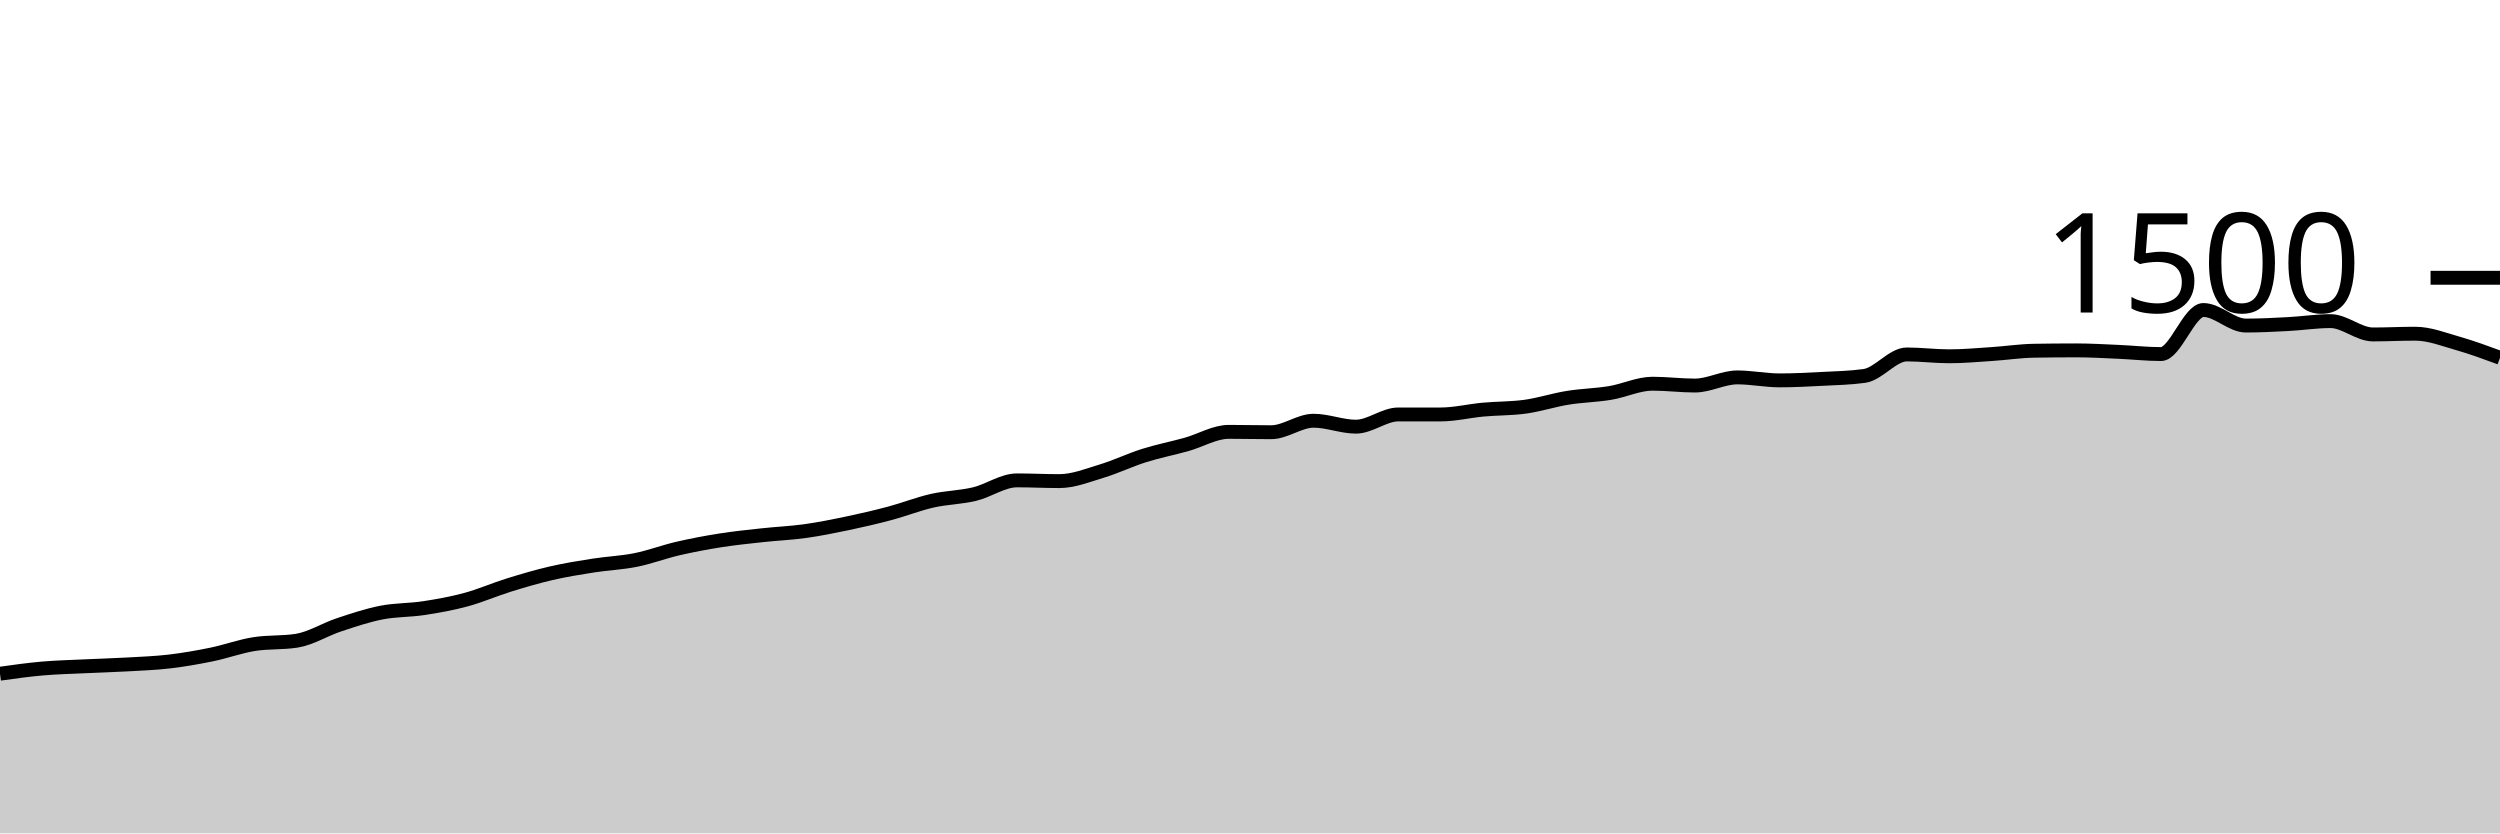
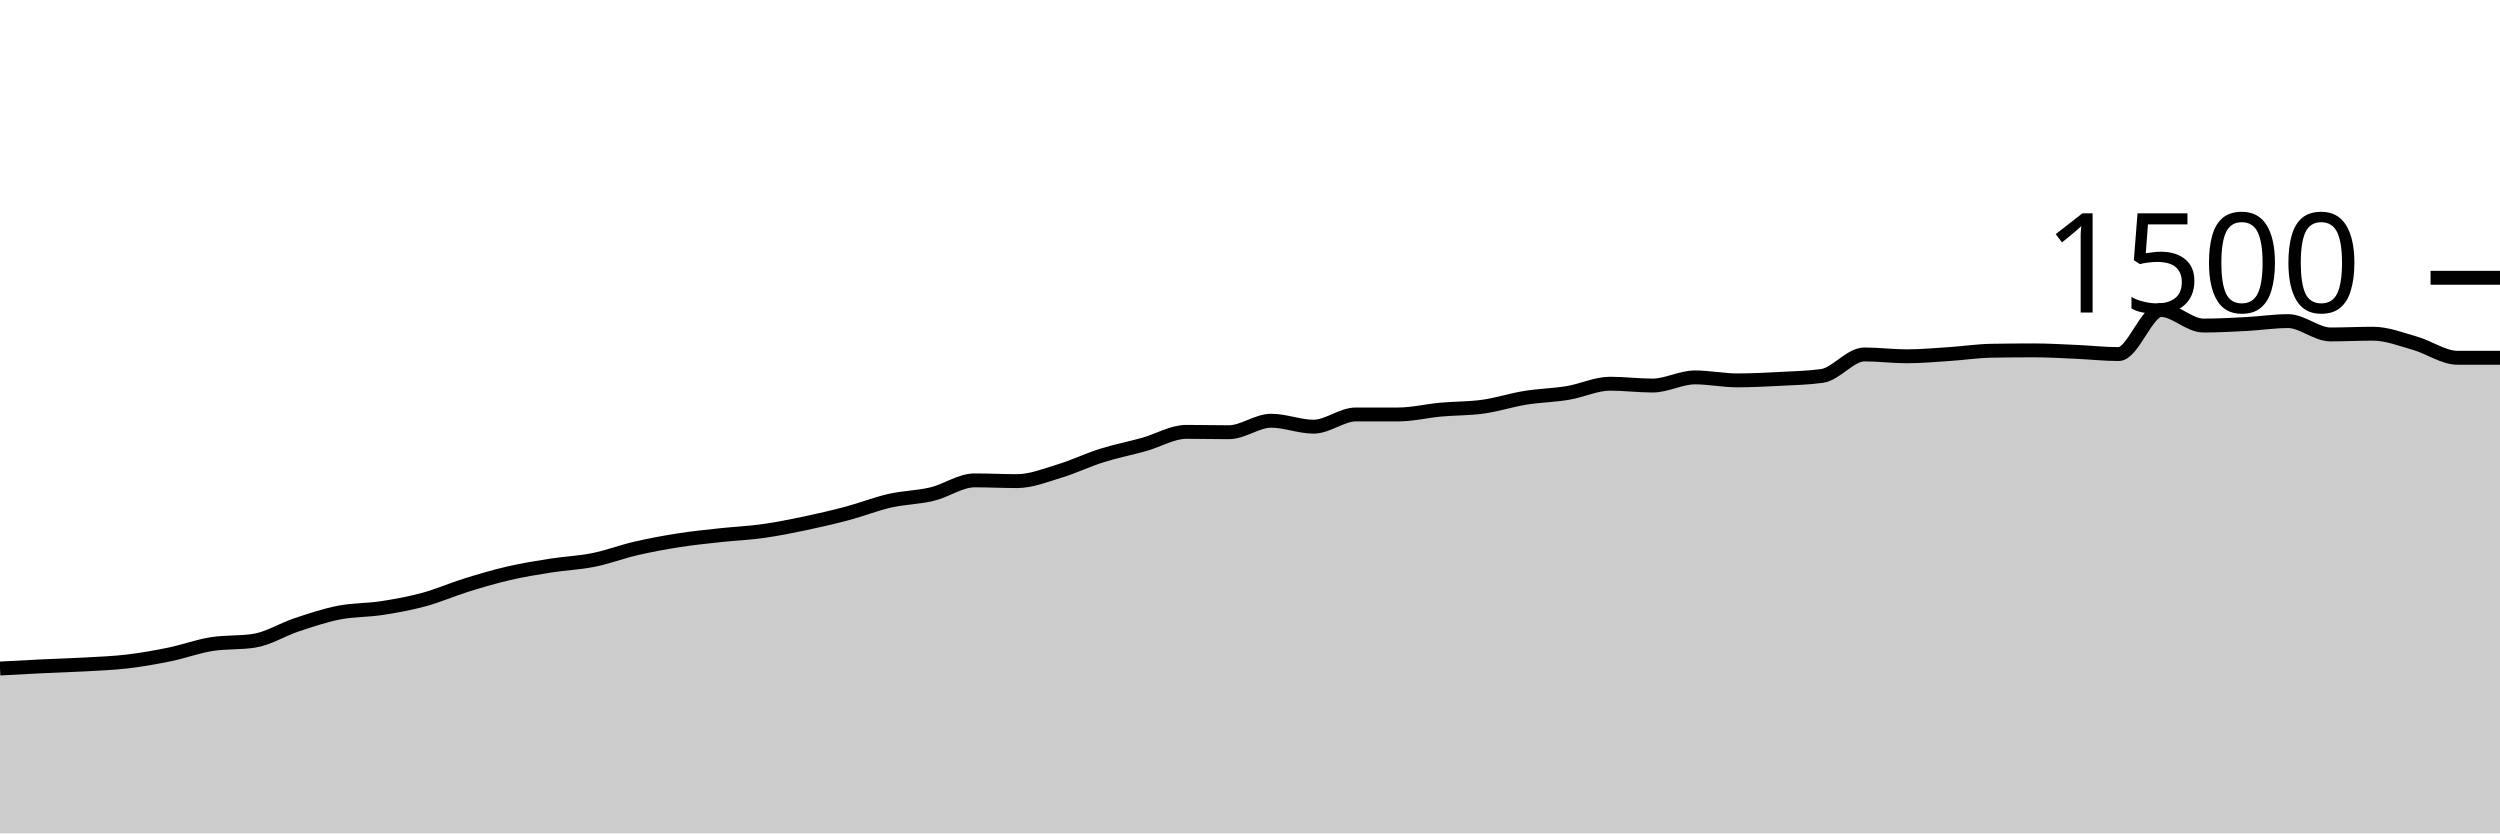
<svg xmlns="http://www.w3.org/2000/svg" viewBox="0 0 180 60">
  <g transform="translate(0,20)">
-     <path class="area" fill="rgba(0, 0, 0, 0.2)" d="M0,28.507C1.017,28.364,2.034,28.222,3.051,28.133C4.068,28.044,5.085,28.022,6.102,27.973C7.119,27.924,8.136,27.898,9.153,27.84C10.169,27.782,11.186,27.747,12.203,27.627C13.22,27.507,14.237,27.329,15.254,27.12C16.271,26.911,17.288,26.533,18.305,26.373C19.322,26.213,20.339,26.293,21.356,26.133C22.373,25.973,23.39,25.324,24.407,24.987C25.424,24.649,26.441,24.307,27.458,24.107C28.475,23.907,29.492,23.942,30.508,23.787C31.525,23.631,32.542,23.449,33.559,23.173C34.576,22.898,35.593,22.449,36.61,22.133C37.627,21.818,38.644,21.516,39.661,21.28C40.678,21.044,41.695,20.88,42.712,20.72C43.729,20.56,44.746,20.524,45.763,20.32C46.78,20.116,47.797,19.729,48.814,19.493C49.831,19.258,50.847,19.067,51.864,18.907C52.881,18.747,53.898,18.644,54.915,18.533C55.932,18.422,56.949,18.382,57.966,18.24C58.983,18.098,60,17.893,61.017,17.68C62.034,17.467,63.051,17.231,64.068,16.96C65.085,16.689,66.102,16.284,67.119,16.053C68.136,15.822,69.153,15.818,70.169,15.573C71.186,15.329,72.203,14.587,73.22,14.587C74.237,14.587,75.254,14.64,76.271,14.64C77.288,14.64,78.305,14.227,79.322,13.92C80.339,13.613,81.356,13.12,82.373,12.8C83.39,12.48,84.407,12.284,85.424,12C86.441,11.716,87.458,11.093,88.475,11.093C89.492,11.093,90.508,11.12,91.525,11.12C92.542,11.12,93.559,10.293,94.576,10.293C95.593,10.293,96.61,10.72,97.627,10.72C98.644,10.72,99.661,9.84,100.678,9.84C101.695,9.84,102.712,9.84,103.729,9.84C104.746,9.84,105.763,9.587,106.78,9.493C107.797,9.4,108.814,9.422,109.831,9.28C110.847,9.138,111.864,8.804,112.881,8.64C113.898,8.476,114.915,8.462,115.932,8.293C116.949,8.124,117.966,7.627,118.983,7.627C120,7.627,121.017,7.76,122.034,7.76C123.051,7.76,124.068,7.173,125.085,7.173C126.102,7.173,127.119,7.387,128.136,7.387C129.153,7.387,130.169,7.333,131.186,7.28C132.203,7.227,133.22,7.209,134.237,7.067C135.254,6.924,136.271,5.52,137.288,5.52C138.305,5.52,139.322,5.653,140.339,5.653C141.356,5.653,142.373,5.56,143.39,5.493C144.407,5.427,145.424,5.271,146.441,5.253C147.458,5.236,148.475,5.227,149.492,5.227C150.508,5.227,151.525,5.289,152.542,5.333C153.559,5.378,154.576,5.493,155.593,5.493C156.61,5.493,157.627,2.32,158.644,2.32C159.661,2.32,160.678,3.44,161.695,3.44C162.712,3.44,163.729,3.387,164.746,3.333C165.763,3.28,166.78,3.12,167.797,3.12C168.814,3.12,169.831,4.08,170.847,4.08C171.864,4.08,172.881,4.027,173.898,4.027C174.915,4.027,175.932,4.431,176.949,4.72C177.966,5.009,178.983,5.384,180,5.76L180,40C178.983,40,177.966,40,176.949,40C175.932,40,174.915,40,173.898,40C172.881,40,171.864,40,170.847,40C169.831,40,168.814,40,167.797,40C166.78,40,165.763,40,164.746,40C163.729,40,162.712,40,161.695,40C160.678,40,159.661,40,158.644,40C157.627,40,156.61,40,155.593,40C154.576,40,153.559,40,152.542,40C151.525,40,150.508,40,149.492,40C148.475,40,147.458,40,146.441,40C145.424,40,144.407,40,143.39,40C142.373,40,141.356,40,140.339,40C139.322,40,138.305,40,137.288,40C136.271,40,135.254,40,134.237,40C133.22,40,132.203,40,131.186,40C130.169,40,129.153,40,128.136,40C127.119,40,126.102,40,125.085,40C124.068,40,123.051,40,122.034,40C121.017,40,120,40,118.983,40C117.966,40,116.949,40,115.932,40C114.915,40,113.898,40,112.881,40C111.864,40,110.847,40,109.831,40C108.814,40,107.797,40,106.78,40C105.763,40,104.746,40,103.729,40C102.712,40,101.695,40,100.678,40C99.661,40,98.644,40,97.627,40C96.61,40,95.593,40,94.576,40C93.559,40,92.542,40,91.525,40C90.508,40,89.492,40,88.475,40C87.458,40,86.441,40,85.424,40C84.407,40,83.39,40,82.373,40C81.356,40,80.339,40,79.322,40C78.305,40,77.288,40,76.271,40C75.254,40,74.237,40,73.22,40C72.203,40,71.186,40,70.169,40C69.153,40,68.136,40,67.119,40C66.102,40,65.085,40,64.068,40C63.051,40,62.034,40,61.017,40C60,40,58.983,40,57.966,40C56.949,40,55.932,40,54.915,40C53.898,40,52.881,40,51.864,40C50.847,40,49.831,40,48.814,40C47.797,40,46.78,40,45.763,40C44.746,40,43.729,40,42.712,40C41.695,40,40.678,40,39.661,40C38.644,40,37.627,40,36.61,40C35.593,40,34.576,40,33.559,40C32.542,40,31.525,40,30.508,40C29.492,40,28.475,40,27.458,40C26.441,40,25.424,40,24.407,40C23.39,40,22.373,40,21.356,40C20.339,40,19.322,40,18.305,40C17.288,40,16.271,40,15.254,40C14.237,40,13.22,40,12.203,40C11.186,40,10.169,40,9.153,40C8.136,40,7.119,40,6.102,40C5.085,40,4.068,40,3.051,40C2.034,40,1.017,40,0,40Z" />
-     <path class="line" stroke="black" fill="none" d="M0,28.507C1.017,28.364,2.034,28.222,3.051,28.133C4.068,28.044,5.085,28.022,6.102,27.973C7.119,27.924,8.136,27.898,9.153,27.84C10.169,27.782,11.186,27.747,12.203,27.627C13.22,27.507,14.237,27.329,15.254,27.12C16.271,26.911,17.288,26.533,18.305,26.373C19.322,26.213,20.339,26.293,21.356,26.133C22.373,25.973,23.39,25.324,24.407,24.987C25.424,24.649,26.441,24.307,27.458,24.107C28.475,23.907,29.492,23.942,30.508,23.787C31.525,23.631,32.542,23.449,33.559,23.173C34.576,22.898,35.593,22.449,36.61,22.133C37.627,21.818,38.644,21.516,39.661,21.28C40.678,21.044,41.695,20.88,42.712,20.72C43.729,20.56,44.746,20.524,45.763,20.32C46.78,20.116,47.797,19.729,48.814,19.493C49.831,19.258,50.847,19.067,51.864,18.907C52.881,18.747,53.898,18.644,54.915,18.533C55.932,18.422,56.949,18.382,57.966,18.24C58.983,18.098,60,17.893,61.017,17.68C62.034,17.467,63.051,17.231,64.068,16.96C65.085,16.689,66.102,16.284,67.119,16.053C68.136,15.822,69.153,15.818,70.169,15.573C71.186,15.329,72.203,14.587,73.22,14.587C74.237,14.587,75.254,14.64,76.271,14.64C77.288,14.64,78.305,14.227,79.322,13.92C80.339,13.613,81.356,13.12,82.373,12.8C83.39,12.48,84.407,12.284,85.424,12C86.441,11.716,87.458,11.093,88.475,11.093C89.492,11.093,90.508,11.12,91.525,11.12C92.542,11.12,93.559,10.293,94.576,10.293C95.593,10.293,96.61,10.72,97.627,10.72C98.644,10.72,99.661,9.84,100.678,9.84C101.695,9.84,102.712,9.84,103.729,9.84C104.746,9.84,105.763,9.587,106.78,9.493C107.797,9.4,108.814,9.422,109.831,9.28C110.847,9.138,111.864,8.804,112.881,8.64C113.898,8.476,114.915,8.462,115.932,8.293C116.949,8.124,117.966,7.627,118.983,7.627C120,7.627,121.017,7.76,122.034,7.76C123.051,7.76,124.068,7.173,125.085,7.173C126.102,7.173,127.119,7.387,128.136,7.387C129.153,7.387,130.169,7.333,131.186,7.28C132.203,7.227,133.22,7.209,134.237,7.067C135.254,6.924,136.271,5.52,137.288,5.52C138.305,5.52,139.322,5.653,140.339,5.653C141.356,5.653,142.373,5.56,143.39,5.493C144.407,5.427,145.424,5.271,146.441,5.253C147.458,5.236,148.475,5.227,149.492,5.227C150.508,5.227,151.525,5.289,152.542,5.333C153.559,5.378,154.576,5.493,155.593,5.493C156.61,5.493,157.627,2.32,158.644,2.32C159.661,2.32,160.678,3.44,161.695,3.44C162.712,3.44,163.729,3.387,164.746,3.333C165.763,3.28,166.78,3.12,167.797,3.12C168.814,3.12,169.831,4.08,170.847,4.08C171.864,4.08,172.881,4.027,173.898,4.027C174.915,4.027,175.932,4.431,176.949,4.72C177.966,5.009,178.983,5.384,180,5.76" />
+     <path class="area" fill="rgba(0, 0, 0, 0.2)" d="M0,28.133C1.017,28.078,2.034,28.022,3.051,27.973C4.068,27.924,5.085,27.898,6.102,27.84C7.119,27.782,8.136,27.747,9.153,27.627C10.169,27.507,11.186,27.329,12.203,27.12C13.22,26.911,14.237,26.533,15.254,26.373C16.271,26.213,17.288,26.293,18.305,26.133C19.322,25.973,20.339,25.324,21.356,24.987C22.373,24.649,23.39,24.307,24.407,24.107C25.424,23.907,26.441,23.942,27.458,23.787C28.475,23.631,29.492,23.449,30.508,23.173C31.525,22.898,32.542,22.449,33.559,22.133C34.576,21.818,35.593,21.516,36.61,21.28C37.627,21.044,38.644,20.88,39.661,20.72C40.678,20.56,41.695,20.524,42.712,20.32C43.729,20.116,44.746,19.729,45.763,19.493C46.78,19.258,47.797,19.067,48.814,18.907C49.831,18.747,50.847,18.644,51.864,18.533C52.881,18.422,53.898,18.382,54.915,18.24C55.932,18.098,56.949,17.893,57.966,17.68C58.983,17.467,60,17.231,61.017,16.96C62.034,16.689,63.051,16.284,64.068,16.053C65.085,15.822,66.102,15.818,67.119,15.573C68.136,15.329,69.153,14.587,70.169,14.587C71.186,14.587,72.203,14.64,73.22,14.64C74.237,14.64,75.254,14.227,76.271,13.92C77.288,13.613,78.305,13.12,79.322,12.8C80.339,12.48,81.356,12.284,82.373,12C83.39,11.716,84.407,11.093,85.424,11.093C86.441,11.093,87.458,11.12,88.475,11.12C89.492,11.12,90.508,10.293,91.525,10.293C92.542,10.293,93.559,10.72,94.576,10.72C95.593,10.72,96.61,9.84,97.627,9.84C98.644,9.84,99.661,9.84,100.678,9.84C101.695,9.84,102.712,9.587,103.729,9.493C104.746,9.4,105.763,9.422,106.78,9.28C107.797,9.138,108.814,8.804,109.831,8.64C110.847,8.476,111.864,8.462,112.881,8.293C113.898,8.124,114.915,7.627,115.932,7.627C116.949,7.627,117.966,7.76,118.983,7.76C120,7.76,121.017,7.173,122.034,7.173C123.051,7.173,124.068,7.387,125.085,7.387C126.102,7.387,127.119,7.333,128.136,7.28C129.153,7.227,130.169,7.209,131.186,7.067C132.203,6.924,133.22,5.52,134.237,5.52C135.254,5.52,136.271,5.653,137.288,5.653C138.305,5.653,139.322,5.56,140.339,5.493C141.356,5.427,142.373,5.271,143.39,5.253C144.407,5.236,145.424,5.227,146.441,5.227C147.458,5.227,148.475,5.289,149.492,5.333C150.508,5.378,151.525,5.493,152.542,5.493C153.559,5.493,154.576,2.32,155.593,2.32C156.61,2.32,157.627,3.44,158.644,3.44C159.661,3.44,160.678,3.387,161.695,3.333C162.712,3.28,163.729,3.12,164.746,3.12C165.763,3.12,166.78,4.08,167.797,4.08C168.814,4.08,169.831,4.027,170.847,4.027C171.864,4.027,172.881,4.431,173.898,4.72C174.915,5.009,175.932,5.76,176.949,5.76C177.966,5.76,178.983,5.76,180,5.76L180,40C178.983,40,177.966,40,176.949,40C175.932,40,174.915,40,173.898,40C172.881,40,171.864,40,170.847,40C169.831,40,168.814,40,167.797,40C166.78,40,165.763,40,164.746,40C163.729,40,162.712,40,161.695,40C160.678,40,159.661,40,158.644,40C157.627,40,156.61,40,155.593,40C154.576,40,153.559,40,152.542,40C151.525,40,150.508,40,149.492,40C148.475,40,147.458,40,146.441,40C145.424,40,144.407,40,143.39,40C142.373,40,141.356,40,140.339,40C139.322,40,138.305,40,137.288,40C136.271,40,135.254,40,134.237,40C133.22,40,132.203,40,131.186,40C130.169,40,129.153,40,128.136,40C127.119,40,126.102,40,125.085,40C124.068,40,123.051,40,122.034,40C121.017,40,120,40,118.983,40C117.966,40,116.949,40,115.932,40C114.915,40,113.898,40,112.881,40C111.864,40,110.847,40,109.831,40C108.814,40,107.797,40,106.78,40C105.763,40,104.746,40,103.729,40C102.712,40,101.695,40,100.678,40C99.661,40,98.644,40,97.627,40C96.61,40,95.593,40,94.576,40C93.559,40,92.542,40,91.525,40C90.508,40,89.492,40,88.475,40C87.458,40,86.441,40,85.424,40C84.407,40,83.39,40,82.373,40C81.356,40,80.339,40,79.322,40C78.305,40,77.288,40,76.271,40C75.254,40,74.237,40,73.22,40C72.203,40,71.186,40,70.169,40C69.153,40,68.136,40,67.119,40C66.102,40,65.085,40,64.068,40C63.051,40,62.034,40,61.017,40C60,40,58.983,40,57.966,40C56.949,40,55.932,40,54.915,40C53.898,40,52.881,40,51.864,40C50.847,40,49.831,40,48.814,40C47.797,40,46.78,40,45.763,40C44.746,40,43.729,40,42.712,40C41.695,40,40.678,40,39.661,40C38.644,40,37.627,40,36.61,40C35.593,40,34.576,40,33.559,40C32.542,40,31.525,40,30.508,40C29.492,40,28.475,40,27.458,40C26.441,40,25.424,40,24.407,40C23.39,40,22.373,40,21.356,40C20.339,40,19.322,40,18.305,40C17.288,40,16.271,40,15.254,40C14.237,40,13.22,40,12.203,40C11.186,40,10.169,40,9.153,40C8.136,40,7.119,40,6.102,40C5.085,40,4.068,40,3.051,40C2.034,40,1.017,40,0,40Z" />
+     <path class="line" stroke="black" fill="none" d="M0,28.133C1.017,28.078,2.034,28.022,3.051,27.973C4.068,27.924,5.085,27.898,6.102,27.84C7.119,27.782,8.136,27.747,9.153,27.627C10.169,27.507,11.186,27.329,12.203,27.12C13.22,26.911,14.237,26.533,15.254,26.373C16.271,26.213,17.288,26.293,18.305,26.133C19.322,25.973,20.339,25.324,21.356,24.987C22.373,24.649,23.39,24.307,24.407,24.107C25.424,23.907,26.441,23.942,27.458,23.787C28.475,23.631,29.492,23.449,30.508,23.173C31.525,22.898,32.542,22.449,33.559,22.133C34.576,21.818,35.593,21.516,36.61,21.28C37.627,21.044,38.644,20.88,39.661,20.72C40.678,20.56,41.695,20.524,42.712,20.32C43.729,20.116,44.746,19.729,45.763,19.493C46.78,19.258,47.797,19.067,48.814,18.907C49.831,18.747,50.847,18.644,51.864,18.533C52.881,18.422,53.898,18.382,54.915,18.24C55.932,18.098,56.949,17.893,57.966,17.68C58.983,17.467,60,17.231,61.017,16.96C62.034,16.689,63.051,16.284,64.068,16.053C65.085,15.822,66.102,15.818,67.119,15.573C68.136,15.329,69.153,14.587,70.169,14.587C71.186,14.587,72.203,14.64,73.22,14.64C74.237,14.64,75.254,14.227,76.271,13.92C77.288,13.613,78.305,13.12,79.322,12.8C80.339,12.48,81.356,12.284,82.373,12C83.39,11.716,84.407,11.093,85.424,11.093C86.441,11.093,87.458,11.12,88.475,11.12C89.492,11.12,90.508,10.293,91.525,10.293C92.542,10.293,93.559,10.72,94.576,10.72C95.593,10.72,96.61,9.84,97.627,9.84C98.644,9.84,99.661,9.84,100.678,9.84C101.695,9.84,102.712,9.587,103.729,9.493C104.746,9.4,105.763,9.422,106.78,9.28C107.797,9.138,108.814,8.804,109.831,8.64C110.847,8.476,111.864,8.462,112.881,8.293C113.898,8.124,114.915,7.627,115.932,7.627C116.949,7.627,117.966,7.76,118.983,7.76C120,7.76,121.017,7.173,122.034,7.173C123.051,7.173,124.068,7.387,125.085,7.387C126.102,7.387,127.119,7.333,128.136,7.28C129.153,7.227,130.169,7.209,131.186,7.067C132.203,6.924,133.22,5.52,134.237,5.52C135.254,5.52,136.271,5.653,137.288,5.653C138.305,5.653,139.322,5.56,140.339,5.493C141.356,5.427,142.373,5.271,143.39,5.253C144.407,5.236,145.424,5.227,146.441,5.227C147.458,5.227,148.475,5.289,149.492,5.333C150.508,5.378,151.525,5.493,152.542,5.493C153.559,5.493,154.576,2.32,155.593,2.32C156.61,2.32,157.627,3.44,158.644,3.44C159.661,3.44,160.678,3.387,161.695,3.333C162.712,3.28,163.729,3.12,164.746,3.12C165.763,3.12,166.78,4.08,167.797,4.08C168.814,4.08,169.831,4.027,170.847,4.027C171.864,4.027,172.881,4.431,173.898,4.72C174.915,5.009,175.932,5.76,176.949,5.76C177.966,5.76,178.983,5.76,180,5.76" />
    <path class="axis-ceiling" stroke-width="1" stroke="black" fill="none" d="M175,0L180,0" />
    <text class="axis-ceiling-label" font-family="sans-serif" text-anchor="end" font-size="10px" x="170" y="2.5">1500</text>
  </g>
</svg>
